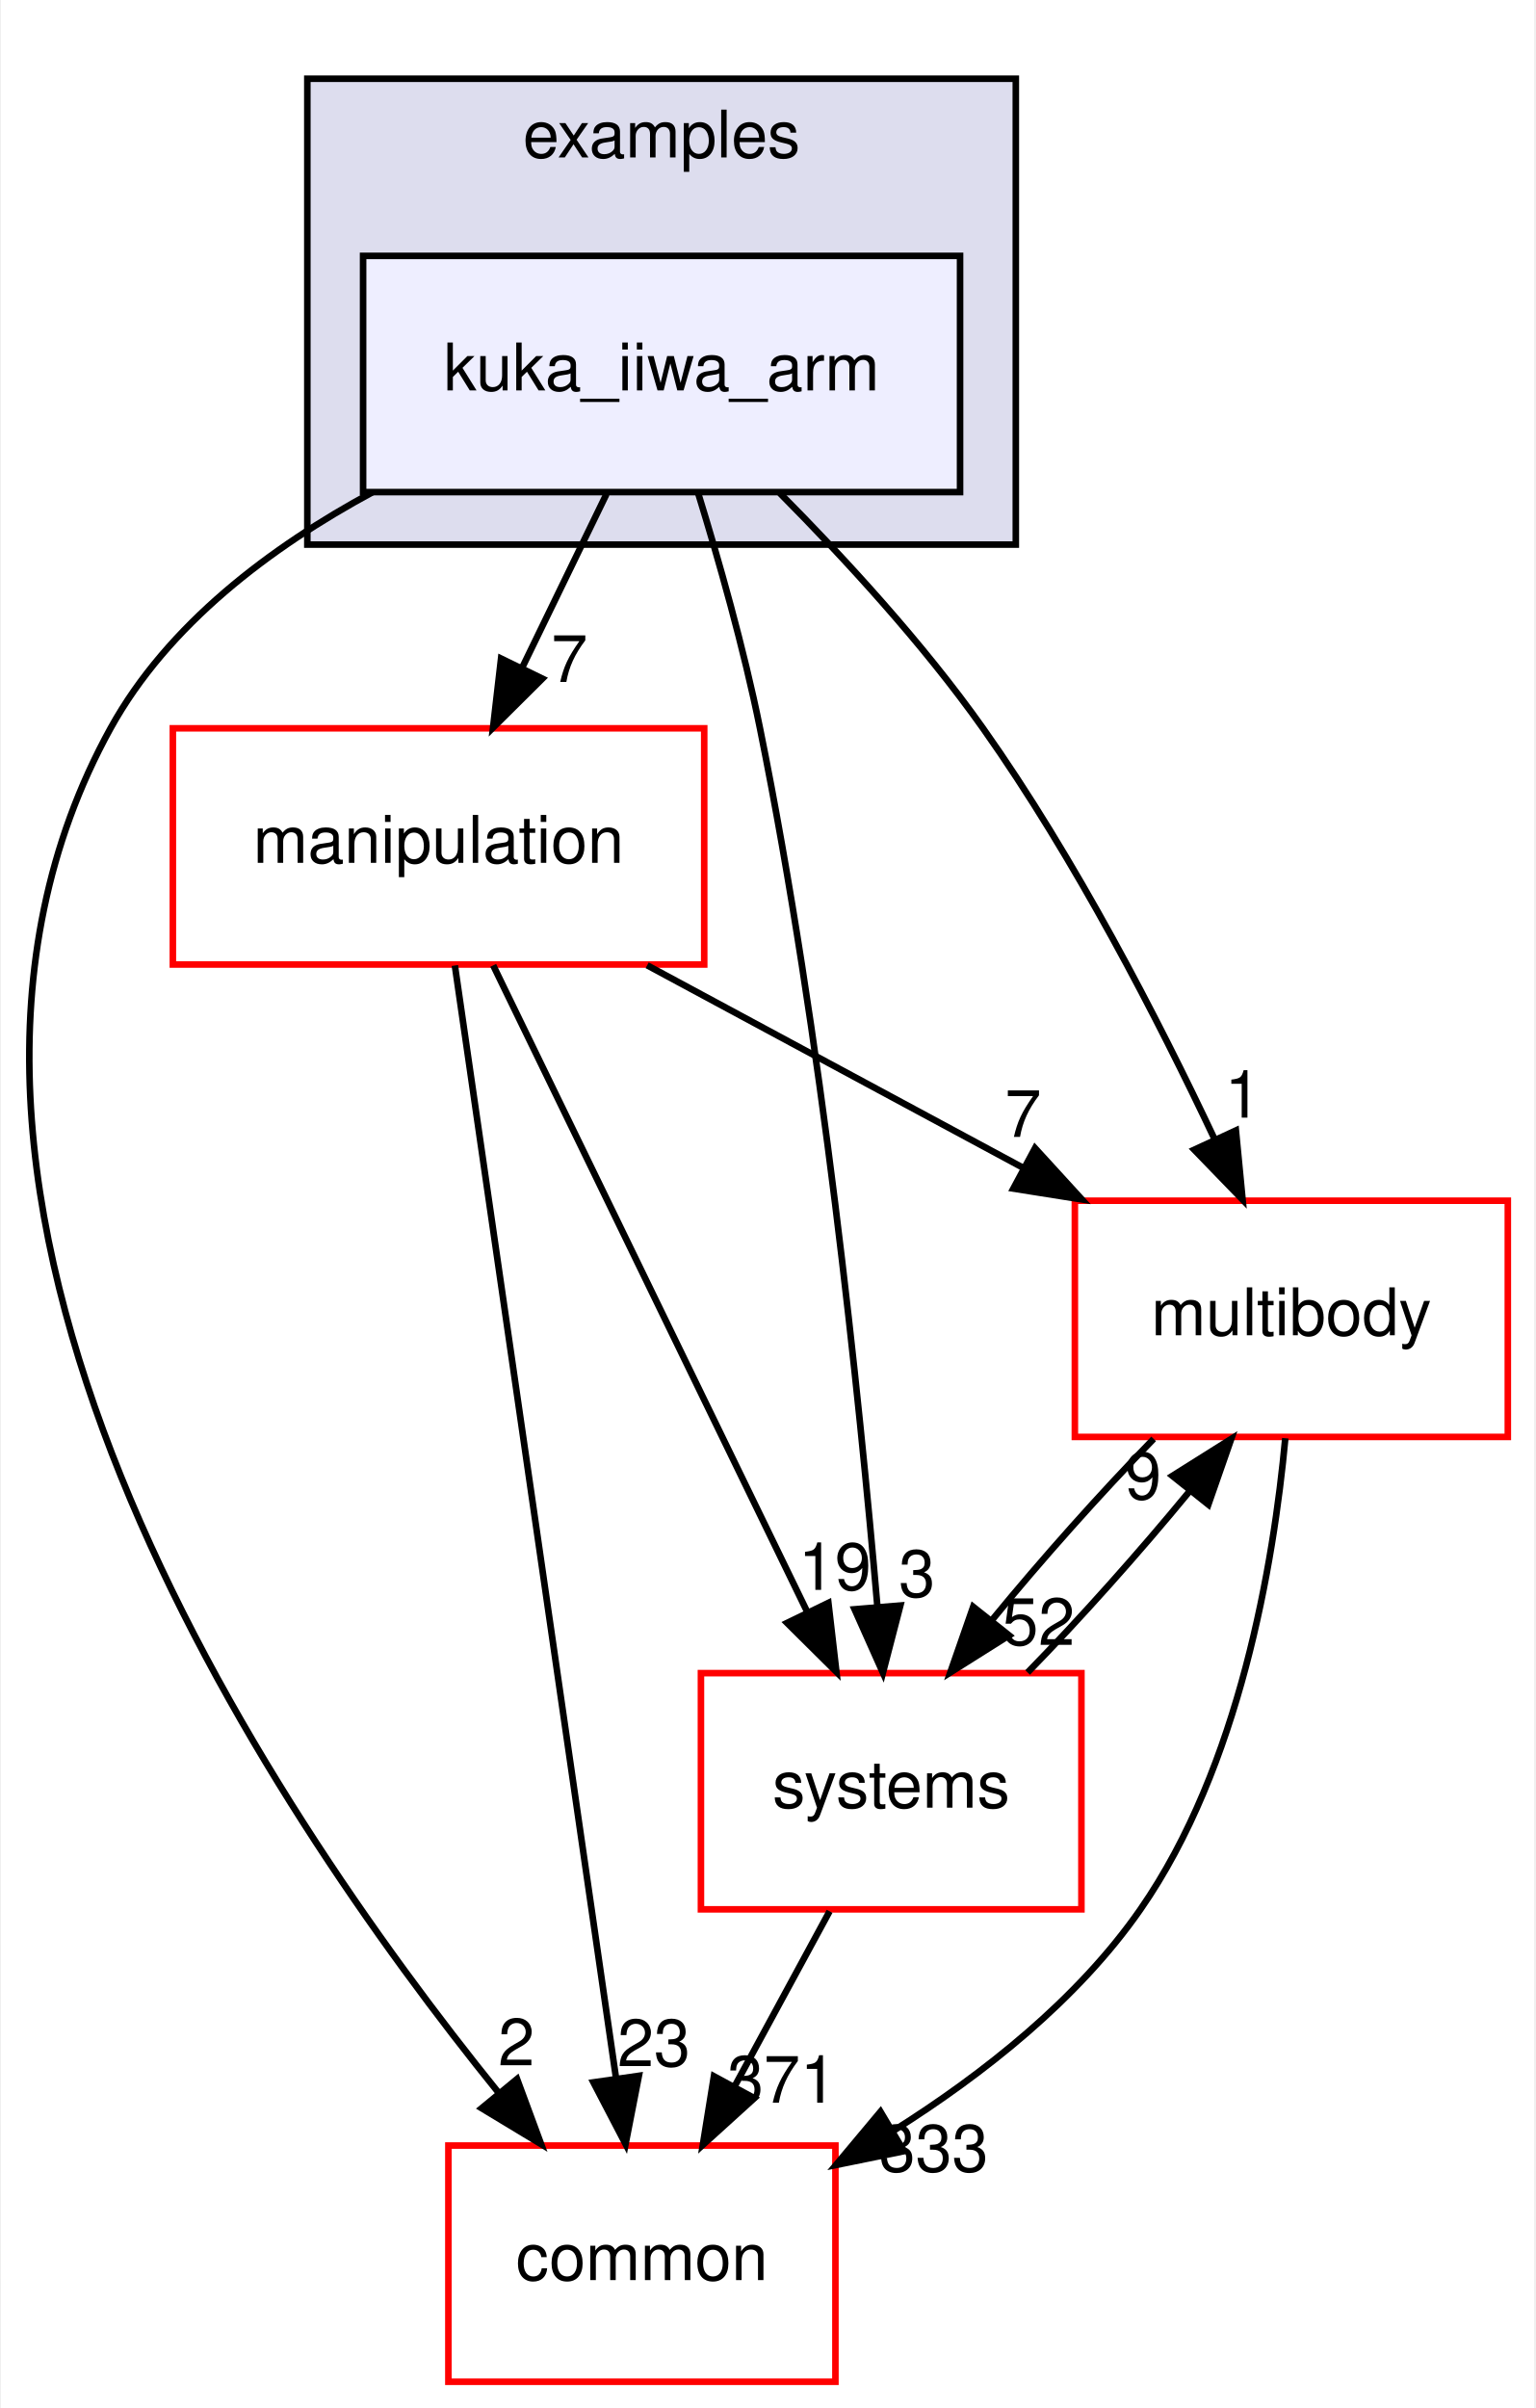
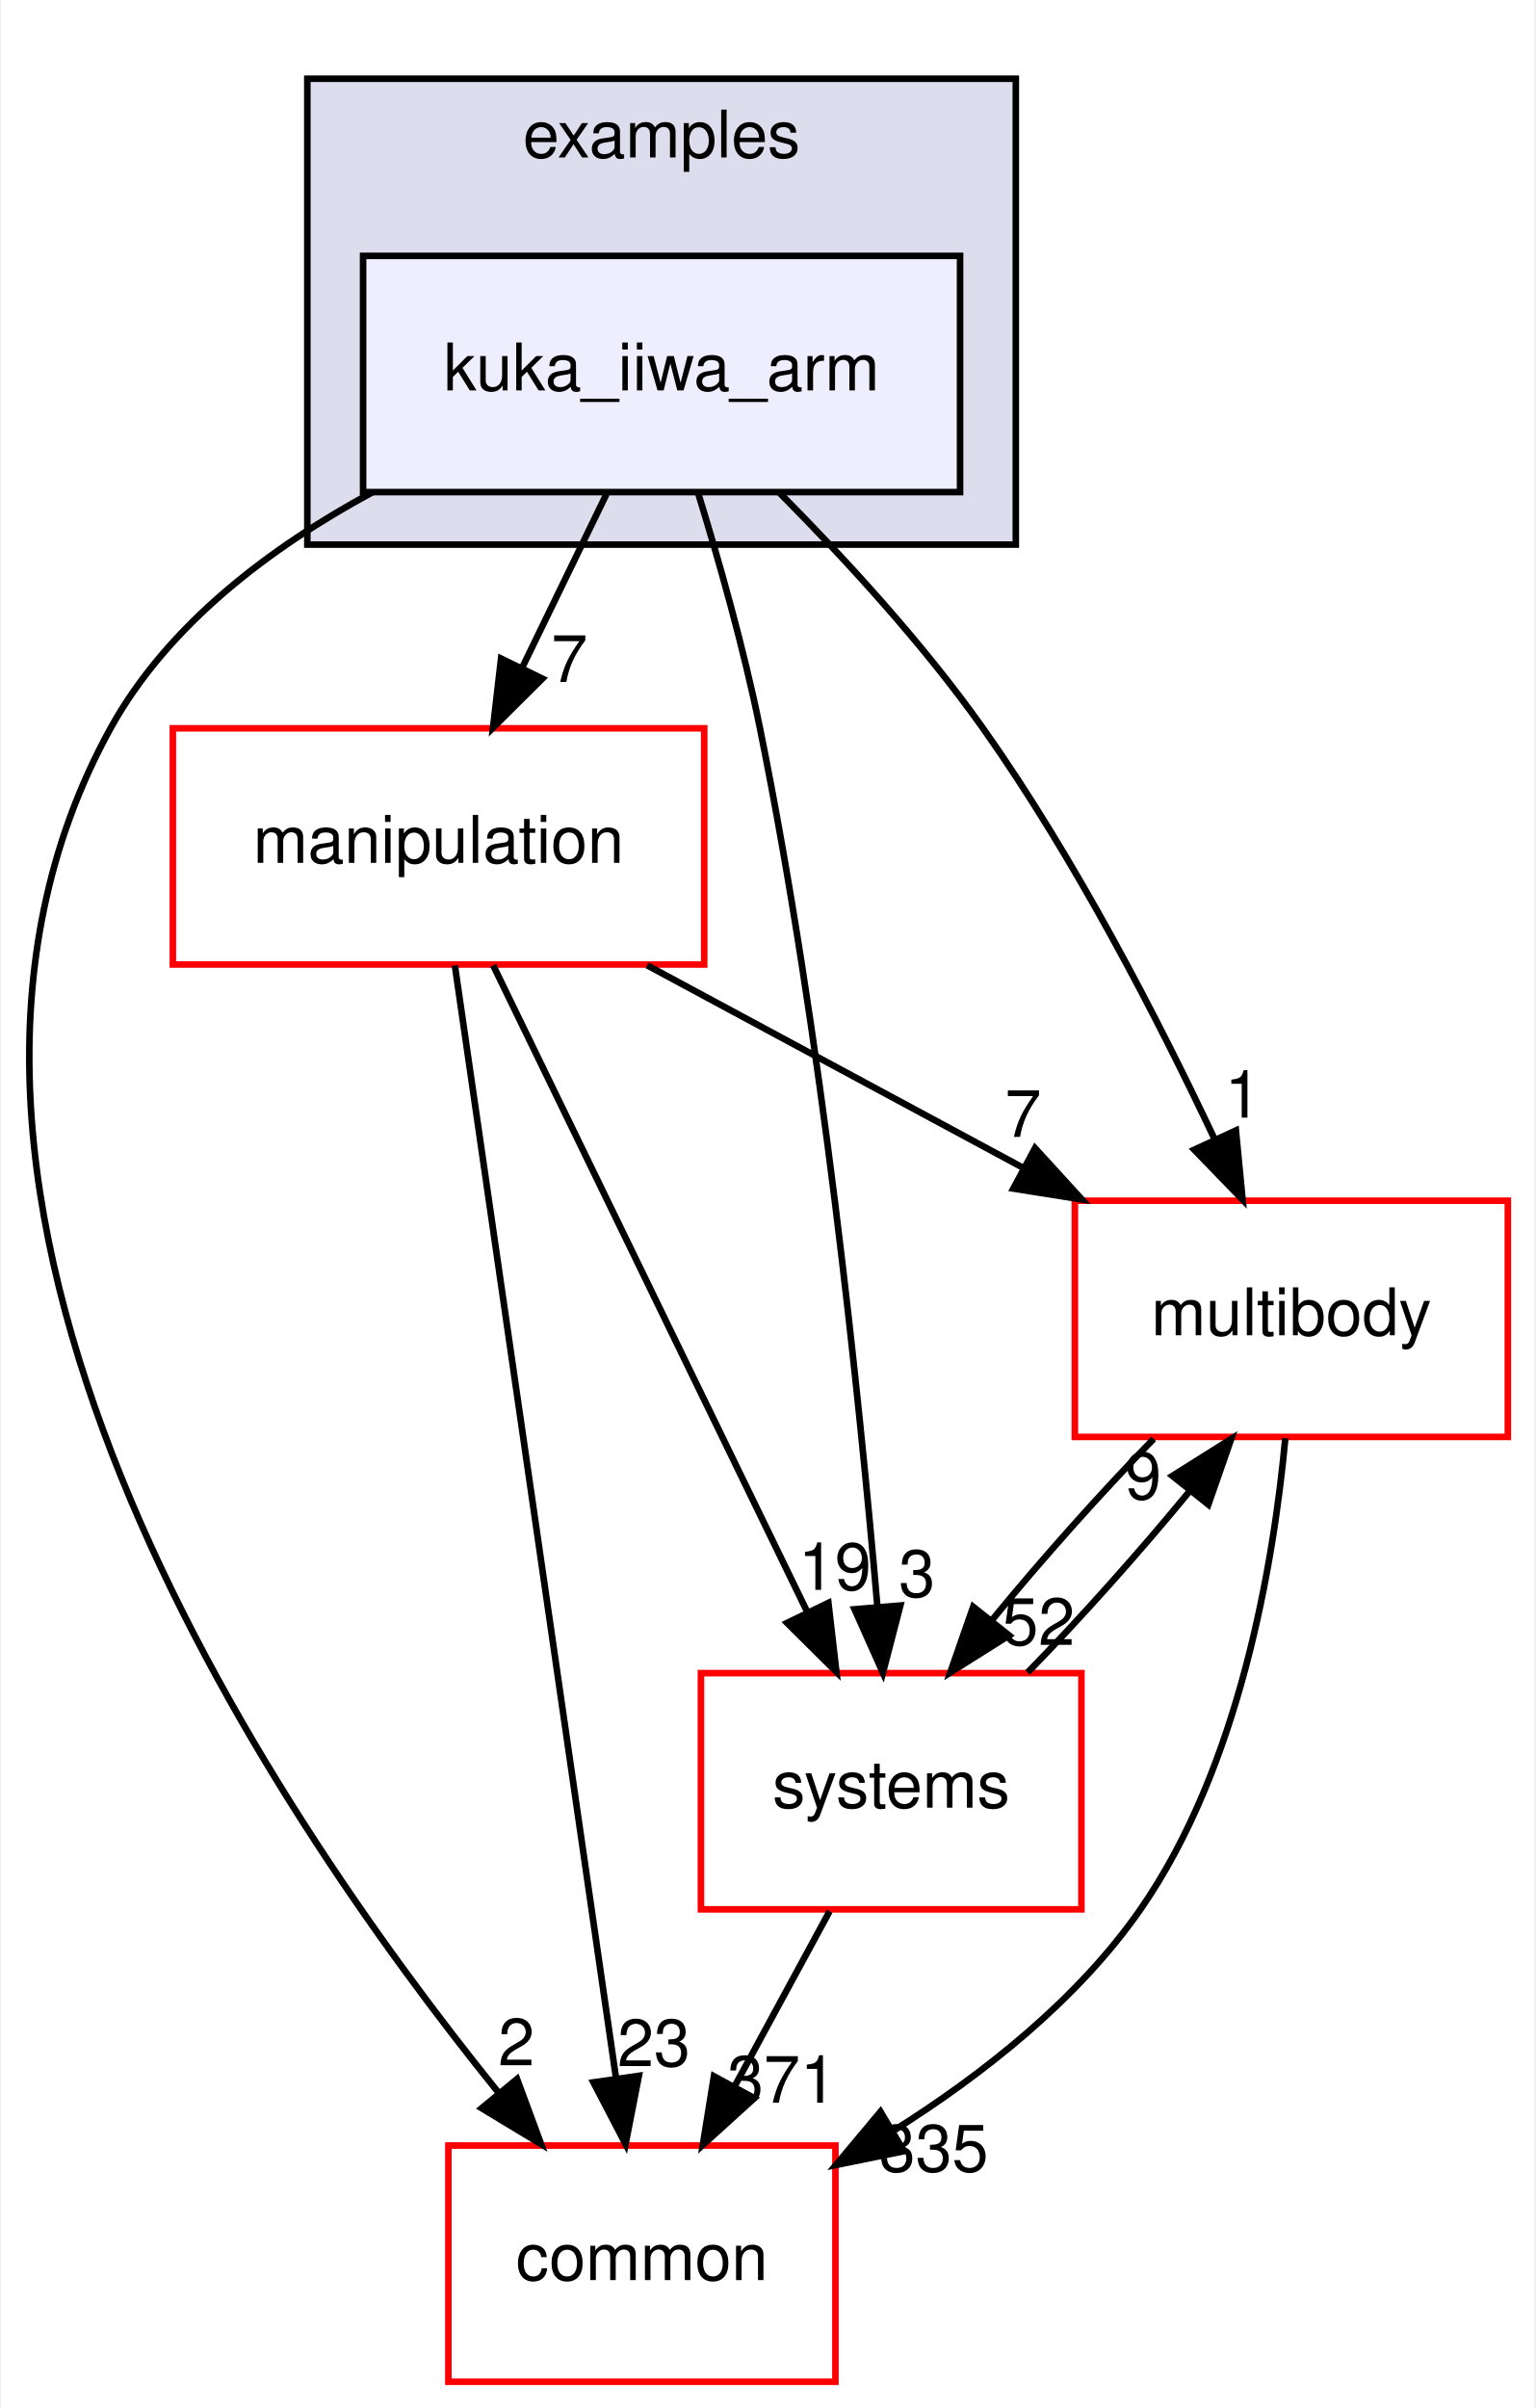
<svg xmlns="http://www.w3.org/2000/svg" xmlns:xlink="http://www.w3.org/1999/xlink" width="234pt" height="367pt" viewBox="0.00 0.00 233.70 367.00">
  <g id="graph0" class="graph" transform="scale(1 1) rotate(0) translate(4 363)">
    <polygon fill="white" stroke="transparent" points="-4,4 -4,-363 229.7,-363 229.7,4 -4,4" />
    <g id="clust1" class="cluster">
      <g id="a_clust1">
        <a xlink:href="dir_bf85a0c13984f214f436b2edc519c6dd.html" target="_top" xlink:title="examples">
          <polygon fill="#ddddee" stroke="black" points="42.7,-280 42.7,-351 150.7,-351 150.7,-280 42.7,-280" />
          <text text-anchor="middle" x="96.7" y="-339" font-family="Helvetica,sans-Serif" font-size="10.00">examples</text>
        </a>
      </g>
    </g>
    <g id="node1" class="node">
      <g id="a_node1">
        <a xlink:href="dir_d42ade6542543a8b520c5d5191846d08.html" target="_top" xlink:title="kuka_iiwa_arm">
          <polygon fill="#eeeeff" stroke="black" points="142.2,-324 51.2,-324 51.2,-288 142.2,-288 142.2,-324" />
          <text text-anchor="middle" x="96.7" y="-303.5" font-family="Helvetica,sans-Serif" font-size="10.00">kuka_iiwa_arm</text>
        </a>
      </g>
    </g>
    <g id="node2" class="node">
      <g id="a_node2">
        <a xlink:href="dir_39b8b3c6654246a9c12332c930bc7d3f.html" target="_top" xlink:title="multibody">
          <polygon fill="white" stroke="red" points="225.7,-180 159.7,-180 159.7,-144 225.7,-144 225.7,-180" />
          <text text-anchor="middle" x="192.7" y="-159.5" font-family="Helvetica,sans-Serif" font-size="10.00">multibody</text>
        </a>
      </g>
    </g>
    <g id="edge1" class="edge">
      <path fill="none" stroke="black" d="M114.72,-287.85C124.57,-277.93 136.58,-264.89 145.7,-252 159.74,-232.17 172.39,-207.64 181.02,-189.35" />
      <polygon fill="black" stroke="black" points="184.25,-190.71 185.27,-180.16 177.9,-187.77 184.25,-190.71" />
      <g id="a_edge1-headlabel">
        <a xlink:href="dir_000024_000055.html" target="_top" xlink:title="1">
          <text text-anchor="middle" x="185.32" y="-192.66" font-family="Helvetica,sans-Serif" font-size="10.00">1</text>
        </a>
      </g>
    </g>
    <g id="node3" class="node">
      <g id="a_node3">
        <a xlink:href="dir_758aa030403a70af025108ac41d12d0d.html" target="_top" xlink:title="manipulation">
          <polygon fill="white" stroke="red" points="103.2,-252 22.2,-252 22.2,-216 103.2,-216 103.2,-252" />
          <text text-anchor="middle" x="62.7" y="-231.5" font-family="Helvetica,sans-Serif" font-size="10.00">manipulation</text>
        </a>
      </g>
    </g>
    <g id="edge2" class="edge">
      <path fill="none" stroke="black" d="M88.3,-287.7C84.43,-279.73 79.75,-270.1 75.46,-261.26" />
      <polygon fill="black" stroke="black" points="78.53,-259.57 71.01,-252.1 72.23,-262.63 78.53,-259.57" />
      <g id="a_edge2-headlabel">
        <a xlink:href="dir_000024_000049.html" target="_top" xlink:title="7">
          <text text-anchor="middle" x="82.65" y="-259.06" font-family="Helvetica,sans-Serif" font-size="10.00">7</text>
        </a>
      </g>
    </g>
    <g id="node4" class="node">
      <g id="a_node4">
        <a xlink:href="dir_a36da230f0956f48b11c85f7d599788f.html" target="_top" xlink:title="common">
          <polygon fill="white" stroke="red" points="123.2,-36 64.2,-36 64.2,0 123.2,0 123.2,-36" />
          <text text-anchor="middle" x="93.7" y="-15.5" font-family="Helvetica,sans-Serif" font-size="10.00">common</text>
        </a>
      </g>
    </g>
    <g id="edge3" class="edge">
      <path fill="none" stroke="black" d="M52.63,-287.98C37.15,-279.62 21.45,-267.85 12.7,-252 -26.35,-181.19 36.28,-88.07 71.83,-44.08" />
      <polygon fill="black" stroke="black" points="74.67,-46.14 78.34,-36.21 69.27,-41.69 74.67,-46.14" />
      <g id="a_edge3-headlabel">
        <a xlink:href="dir_000024_000006.html" target="_top" xlink:title="2">
          <text text-anchor="middle" x="74.57" y="-48.22" font-family="Helvetica,sans-Serif" font-size="10.00">2</text>
        </a>
      </g>
    </g>
    <g id="node5" class="node">
      <g id="a_node5">
        <a xlink:href="dir_b7a0e33b407baa23d8a077e33033c988.html" target="_top" xlink:title="systems">
          <polygon fill="white" stroke="red" points="160.7,-108 102.7,-108 102.7,-72 160.7,-72 160.7,-108" />
          <text text-anchor="middle" x="131.7" y="-87.5" font-family="Helvetica,sans-Serif" font-size="10.00">systems</text>
        </a>
      </g>
    </g>
    <g id="edge4" class="edge">
      <path fill="none" stroke="black" d="M102.23,-287.98C105.41,-277.66 109.24,-264.18 111.7,-252 121.14,-205.37 126.83,-150.19 129.61,-118.03" />
      <polygon fill="black" stroke="black" points="133.1,-118.31 130.44,-108.06 126.12,-117.73 133.1,-118.31" />
      <g id="a_edge4-headlabel">
        <a xlink:href="dir_000024_000083.html" target="_top" xlink:title="3">
          <text text-anchor="middle" x="135.63" y="-119.63" font-family="Helvetica,sans-Serif" font-size="10.00">3</text>
        </a>
      </g>
    </g>
    <g id="edge5" class="edge">
      <path fill="none" stroke="black" d="M191.78,-143.8C190,-124.72 184.82,-93.75 169.7,-72 160.14,-58.24 145.77,-46.9 132.1,-38.29" />
      <polygon fill="black" stroke="black" points="133.65,-35.14 123.27,-33.03 130.07,-41.16 133.65,-35.14" />
      <g id="a_edge5-headlabel">
-         <a xlink:href="dir_000055_000006.html" target="_top" xlink:title="333">
-           <text text-anchor="middle" x="138.19" y="-32.04" font-family="Helvetica,sans-Serif" font-size="10.00">333</text>
+         <a xlink:href="dir_000055_000006.html" target="_top" xlink:title="335">
+           <text text-anchor="middle" x="138.19" y="-32.04" font-family="Helvetica,sans-Serif" font-size="10.00">335</text>
        </a>
      </g>
    </g>
    <g id="edge6" class="edge">
      <path fill="none" stroke="black" d="M171.71,-143.7C163.61,-135.39 154.6,-125.28 147.11,-116.14" />
      <polygon fill="black" stroke="black" points="149.68,-113.75 140.71,-108.1 144.2,-118.11 149.68,-113.75" />
      <g id="a_edge6-headlabel">
        <a xlink:href="dir_000055_000083.html" target="_top" xlink:title="52">
          <text text-anchor="middle" x="154.14" y="-112.3" font-family="Helvetica,sans-Serif" font-size="10.00">52</text>
        </a>
      </g>
    </g>
    <g id="edge7" class="edge">
      <path fill="none" stroke="black" d="M94.5,-215.88C111.82,-206.55 133.42,-194.92 151.96,-184.94" />
      <polygon fill="black" stroke="black" points="153.63,-188.01 160.78,-180.19 150.32,-181.85 153.63,-188.01" />
      <g id="a_edge7-headlabel">
        <a xlink:href="dir_000049_000055.html" target="_top" xlink:title="7">
          <text text-anchor="middle" x="151.81" y="-189.72" font-family="Helvetica,sans-Serif" font-size="10.00">7</text>
        </a>
      </g>
    </g>
    <g id="edge8" class="edge">
      <path fill="none" stroke="black" d="M65.19,-215.85C70.55,-178.83 83.25,-91.18 89.74,-46.39" />
      <polygon fill="black" stroke="black" points="93.24,-46.63 91.21,-36.23 86.31,-45.63 93.24,-46.63" />
      <g id="a_edge8-headlabel">
        <a xlink:href="dir_000049_000006.html" target="_top" xlink:title="23">
          <text text-anchor="middle" x="95.53" y="-48.1" font-family="Helvetica,sans-Serif" font-size="10.00">23</text>
        </a>
      </g>
    </g>
    <g id="edge9" class="edge">
      <path fill="none" stroke="black" d="M71.03,-215.87C82.94,-191.35 104.96,-146.03 118.94,-117.26" />
      <polygon fill="black" stroke="black" points="122.13,-118.71 123.35,-108.19 115.83,-115.65 122.13,-118.71" />
      <g id="a_edge9-headlabel">
        <a xlink:href="dir_000049_000083.html" target="_top" xlink:title="19">
          <text text-anchor="middle" x="123.11" y="-120.69" font-family="Helvetica,sans-Serif" font-size="10.00">19</text>
        </a>
      </g>
    </g>
    <g id="edge10" class="edge">
      <path fill="none" stroke="black" d="M152.5,-108.1C160.58,-116.38 169.6,-126.49 177.12,-135.64" />
      <polygon fill="black" stroke="black" points="174.57,-138.06 183.54,-143.7 180.05,-133.69 174.57,-138.06" />
      <g id="a_edge10-headlabel">
        <a xlink:href="dir_000083_000055.html" target="_top" xlink:title="9">
          <text text-anchor="middle" x="170.11" y="-134.51" font-family="Helvetica,sans-Serif" font-size="10.00">9</text>
        </a>
      </g>
    </g>
    <g id="edge11" class="edge">
      <path fill="none" stroke="black" d="M122.31,-71.7C117.94,-63.64 112.65,-53.89 107.81,-44.98" />
      <polygon fill="black" stroke="black" points="110.84,-43.22 102.99,-36.1 104.68,-46.56 110.84,-43.22" />
      <g id="a_edge11-headlabel">
        <a xlink:href="dir_000083_000006.html" target="_top" xlink:title="371">
          <text text-anchor="middle" x="115.05" y="-42.53" font-family="Helvetica,sans-Serif" font-size="10.00">371</text>
        </a>
      </g>
    </g>
  </g>
</svg>
